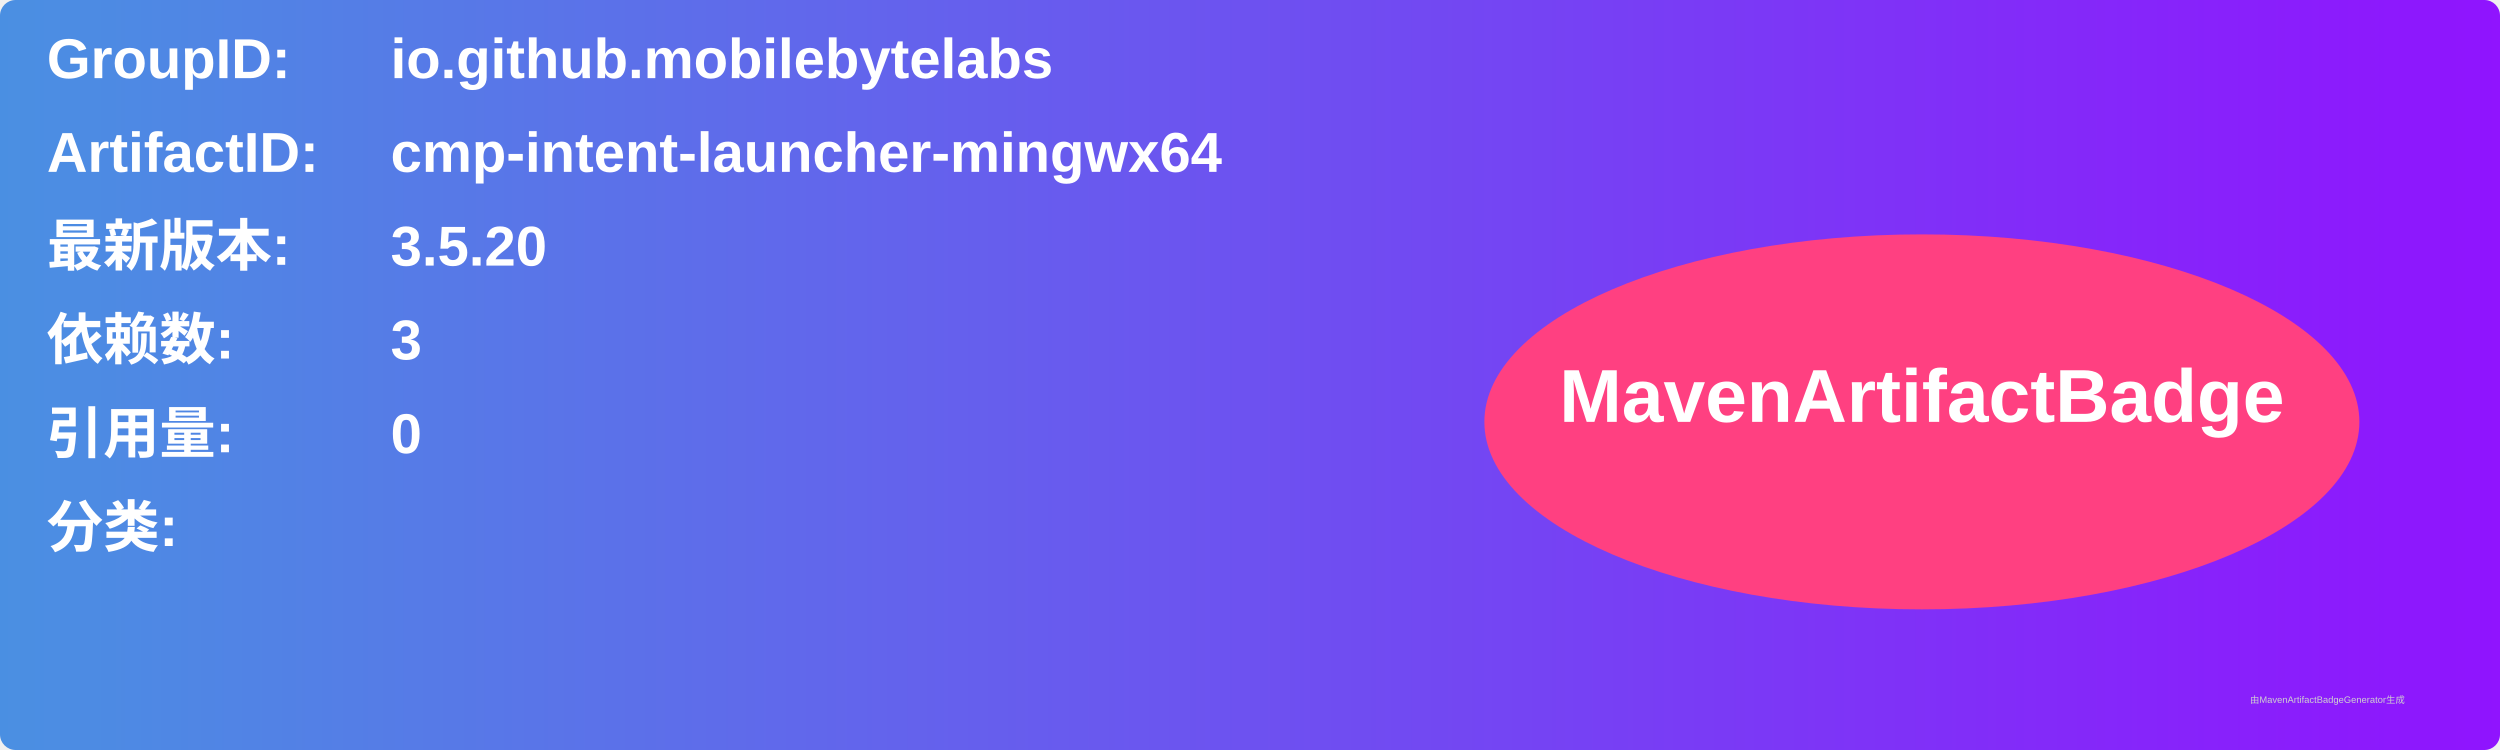
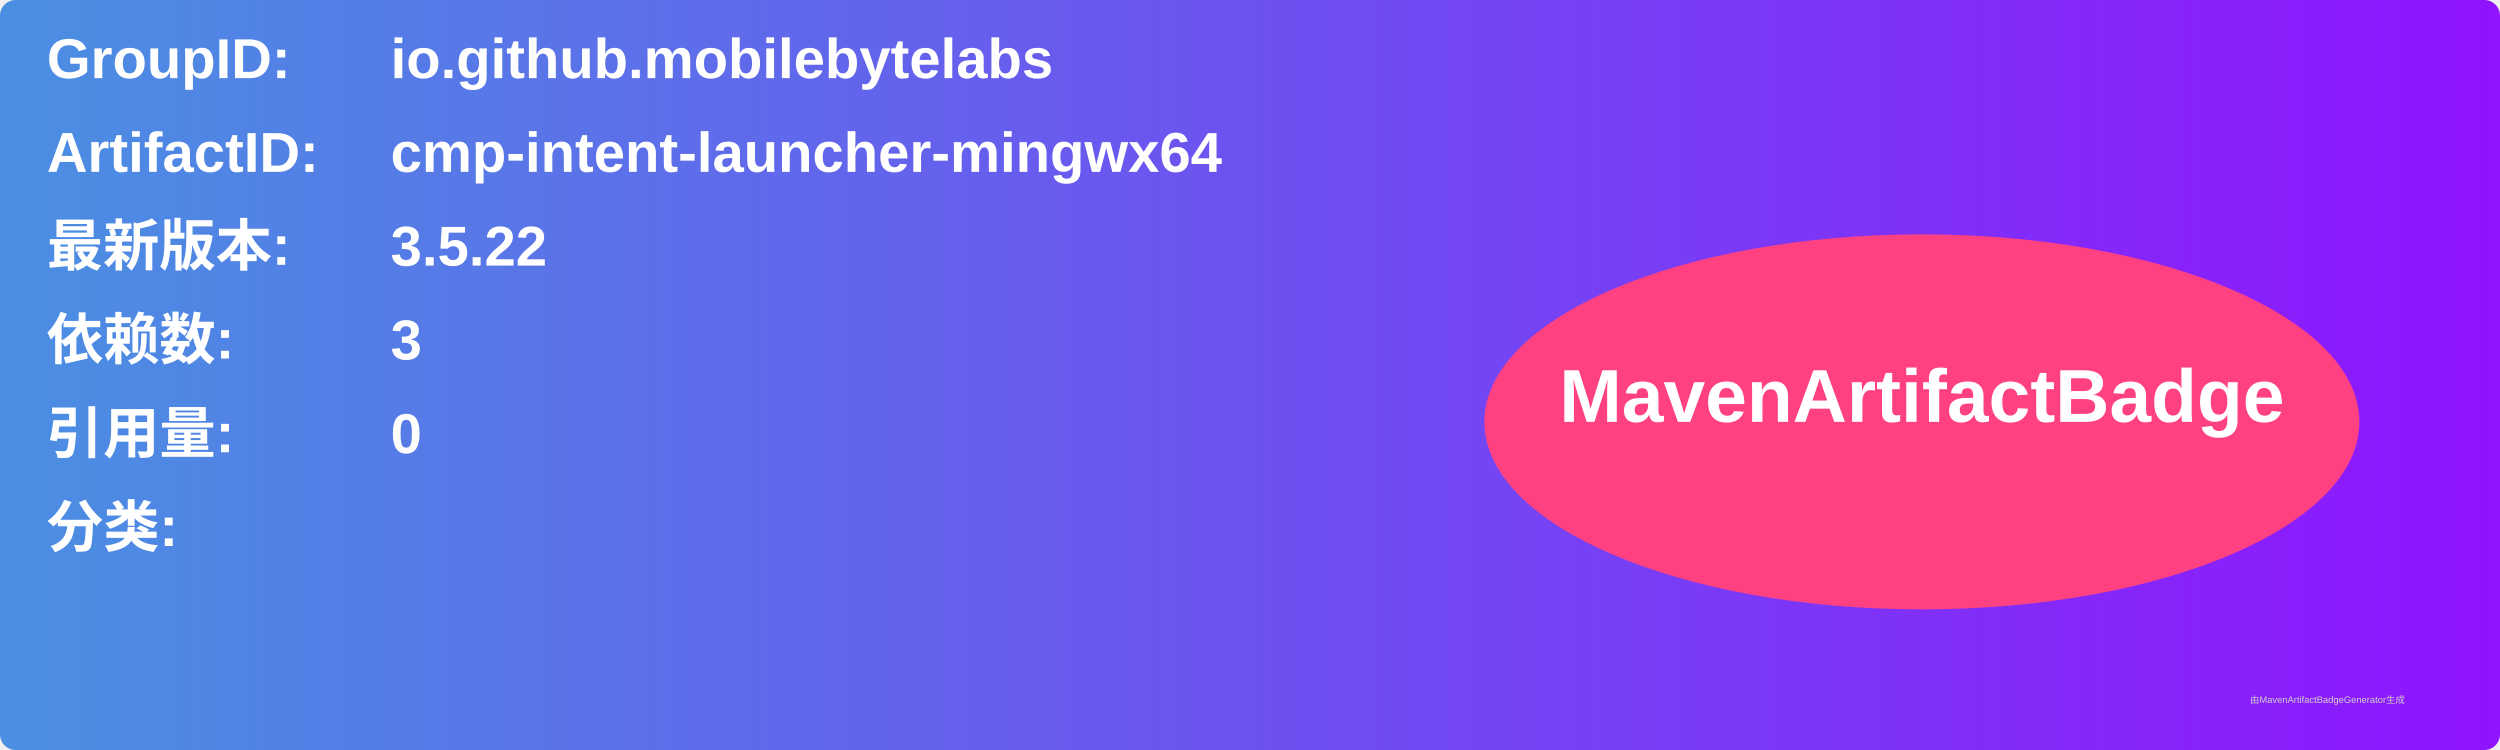
<svg xmlns="http://www.w3.org/2000/svg" width="800" height="240" viewBox="0 0 800 240">
  <linearGradient id="grad" x1="0%" y1="0%" x2="100%" y2="0%">
    <stop offset="0%" stop-color="#4a90e2" />
    <stop offset="100%" stop-color="#9013fe" />
  </linearGradient>
  <rect width="100%" height="100%" rx="5" ry="5" fill="url(#grad)" />
  <g transform="translate(15, 15)">
    <text x="0" y="10" font-family="Arial" font-size="18" fill="white" font-weight="bold" width="260">GroupID:</text>
    <text x="110" y="10" font-family="Arial" font-size="18" fill="white" font-weight="bold" width="460">io.github.mobilebytelabs</text>
    <text x="0" y="40" font-family="Arial" font-size="18" fill="white" font-weight="bold" width="260">ArtifactID:</text>
    <text x="110" y="40" font-family="Arial" font-size="18" fill="white" font-weight="bold" width="460">cmp-intent-launcher-mingwx64</text>
    <text x="0" y="70" font-family="Arial" font-size="18" fill="white" font-weight="bold">最新版本:</text>
    <text x="110" y="70" font-family="Arial" font-size="18" fill="white" font-weight="bold">
-       <tspan font-weight="bold">3.5.20</tspan>
+       <tspan font-weight="bold">3.5.22</tspan>
    </text>
    <text x="0" y="100" font-family="Arial" font-size="18" fill="white" font-weight="bold">依赖数: </text>
    <text x="110" y="100" font-family="Arial" font-size="18" fill="white">
      <tspan font-weight="bold">3</tspan>
    </text>
    <text x="0" y="130" font-family="Arial" font-size="18" fill="white" font-weight="bold">引用量: </text>
    <text x="110" y="130" font-family="Arial" font-size="18" fill="white">
      <tspan font-weight="bold">0</tspan>
    </text>
    <text x="0" y="160" font-family="Arial" font-size="18" fill="white" font-weight="bold">分类:</text>
    <text x="10" y="190" font-family="Arial" font-size="10" fill="white">
      <tspan font-weight="bold" />
    </text>
    <ellipse cx="600" cy="120" rx="140" ry="60" fill="#ff4081" />
    <text x="600" y="120" text-anchor="middle" font-family="Arial" font-size="24" fill="white" font-weight="bold">MavenArtifactBadge</text>
  </g>
  <text x="720" y="225" font-family="Arial" font-size="3" fill="#d0d0d0">由MavenArtifactBadgeGenerator生成</text>
</svg>
